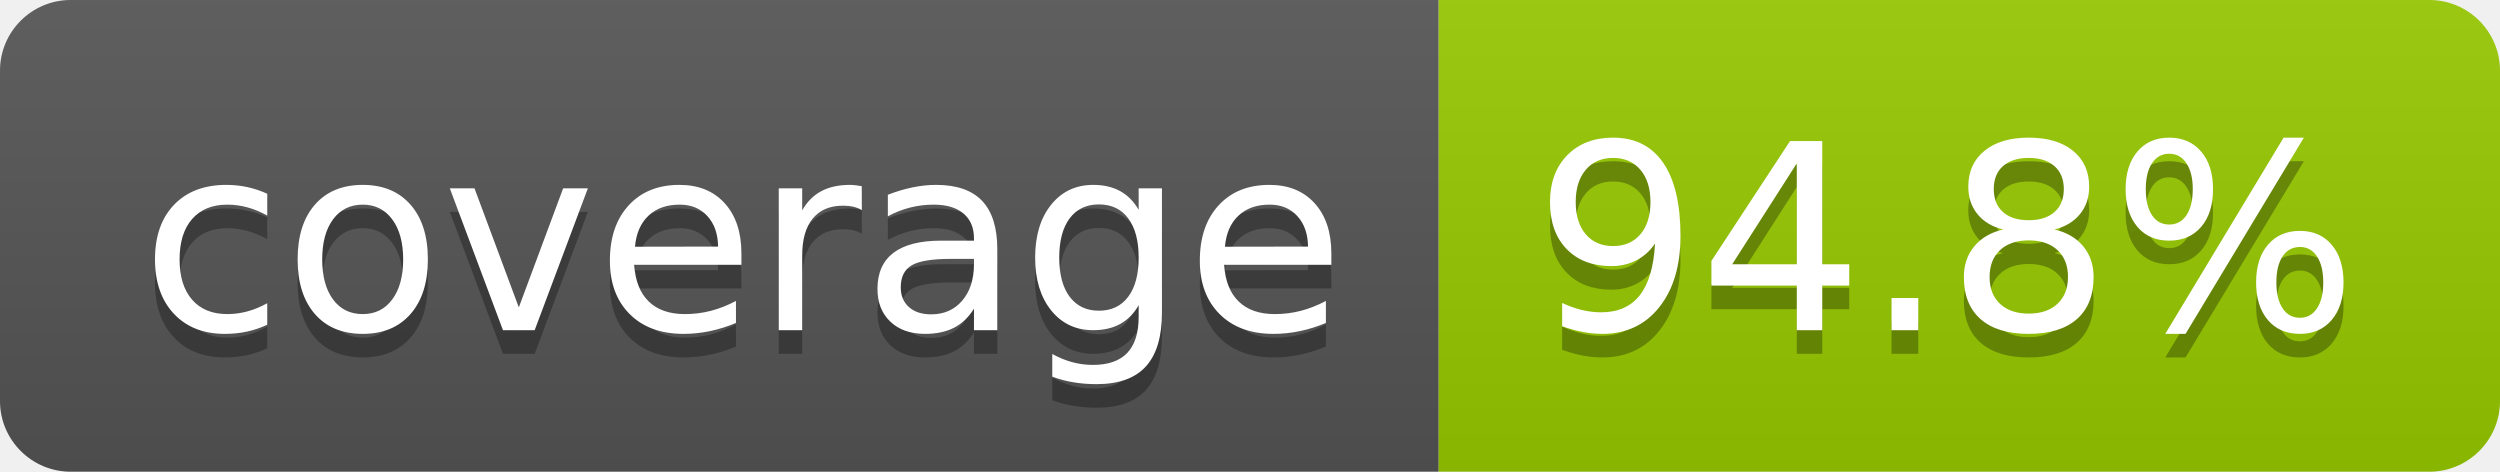
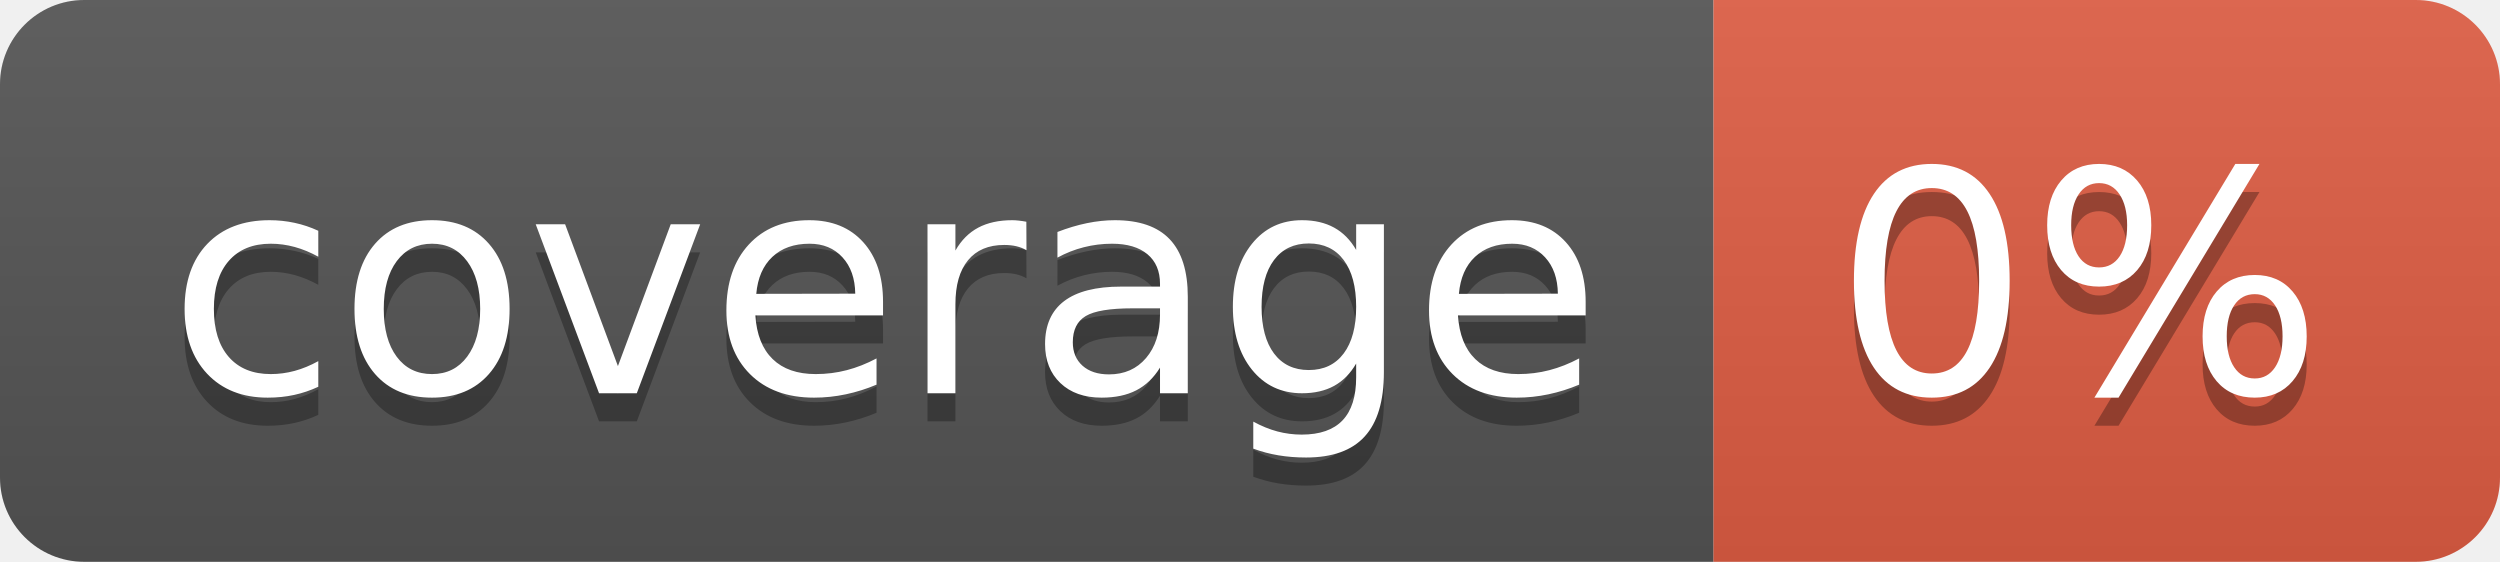
- <svg xmlns="http://www.w3.org/2000/svg" width="106" height="20" role="img" aria-label="coverage: 94.8%">
+ <svg xmlns="http://www.w3.org/2000/svg" width="89" height="20" role="img" aria-label="coverage: 0%">
  <linearGradient id="s" x2="0" y2="100%">
    <stop offset="0" stop-color="#bbb" stop-opacity=".1" />
    <stop offset="1" stop-opacity=".1" />
  </linearGradient>
  <clipPath id="r">
-     <rect width="106" height="20" rx="3" fill="#fff" />
+     <rect width="89" height="20" rx="3" fill="#fff" />
  </clipPath>
  <g clip-path="url(#r)">
    <rect width="61" height="20" fill="#555" />
-     <rect x="61" width="45" height="20" fill="#97ca00" />
-     <rect width="106" height="20" fill="url(#s)" />
+     <rect x="61" width="28" height="20" fill="#e05d44" />
+     <rect width="89" height="20" fill="url(#s)" />
  </g>
  <g fill="#fff" text-anchor="middle" font-family="Verdana,Geneva,DejaVu Sans,sans-serif" text-rendering="geometricPrecision" font-size="110">
    <text aria-hidden="true" x="315" y="150" fill="#010101" fill-opacity=".3" transform="scale(.1)" textLength="510">coverage</text>
    <text x="315" y="140" transform="scale(.1)" fill="#fff" textLength="510">coverage</text>
-     <text aria-hidden="true" x="825" y="150" fill="#010101" fill-opacity=".3" transform="scale(.1)" textLength="350">94.8%</text>
-     <text x="825" y="140" transform="scale(.1)" fill="#fff" textLength="350">94.8%</text>
+     <text aria-hidden="true" x="740" y="150" fill="#010101" fill-opacity=".3" transform="scale(.1)" textLength="175">0%</text>
+     <text x="740" y="140" transform="scale(.1)" fill="#fff" textLength="175">0%</text>
  </g>
</svg>
